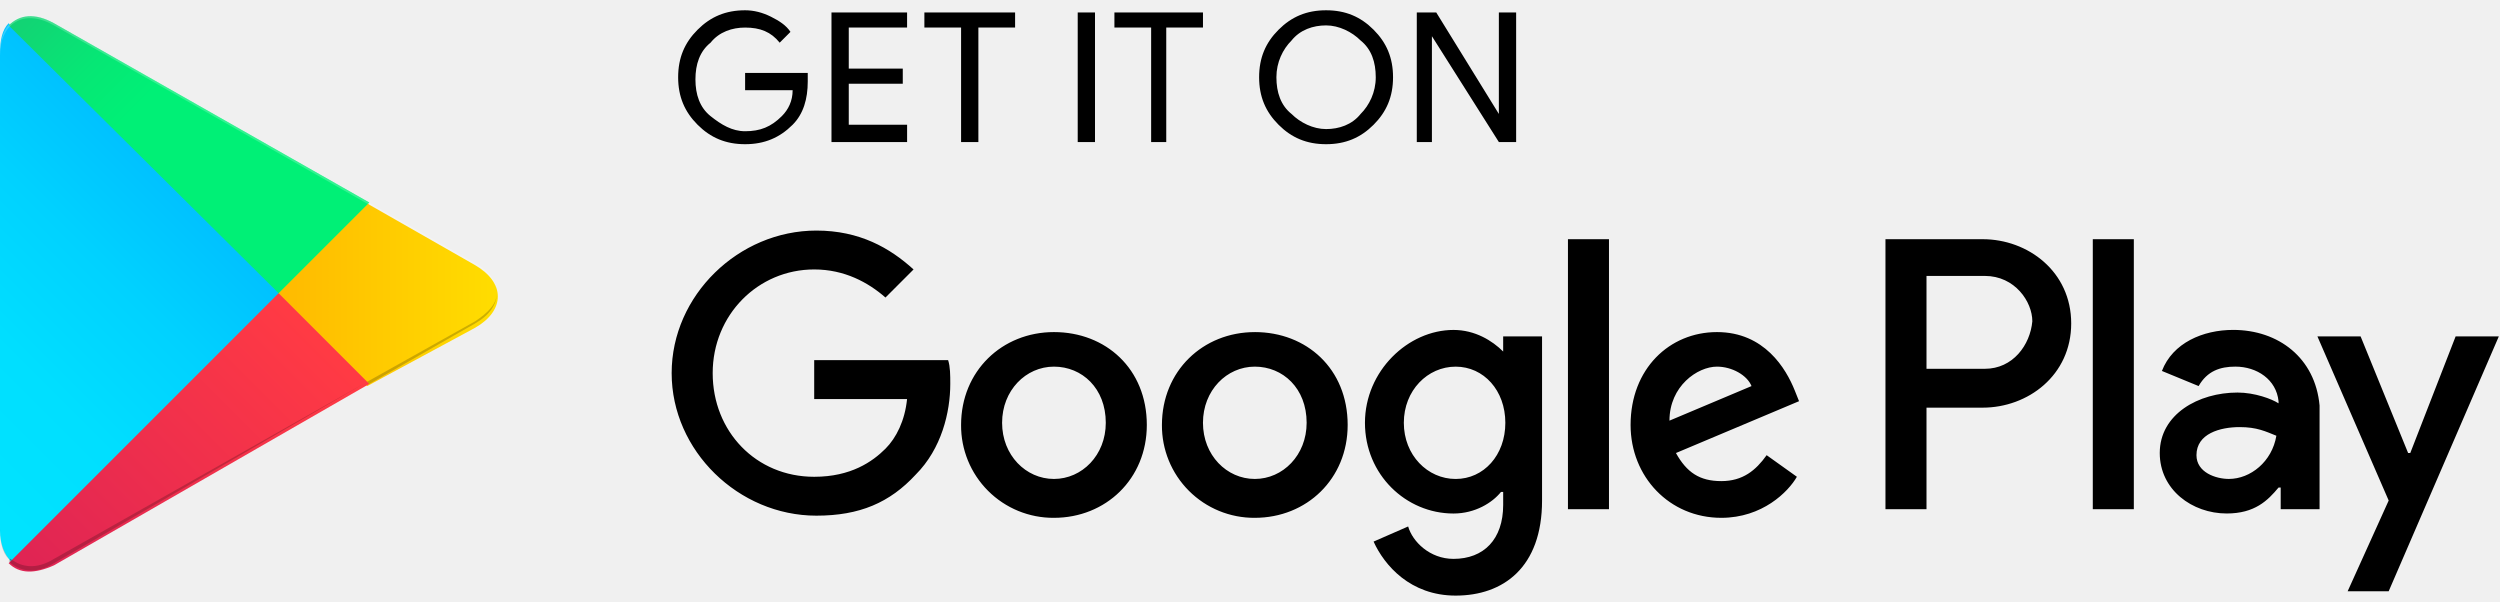
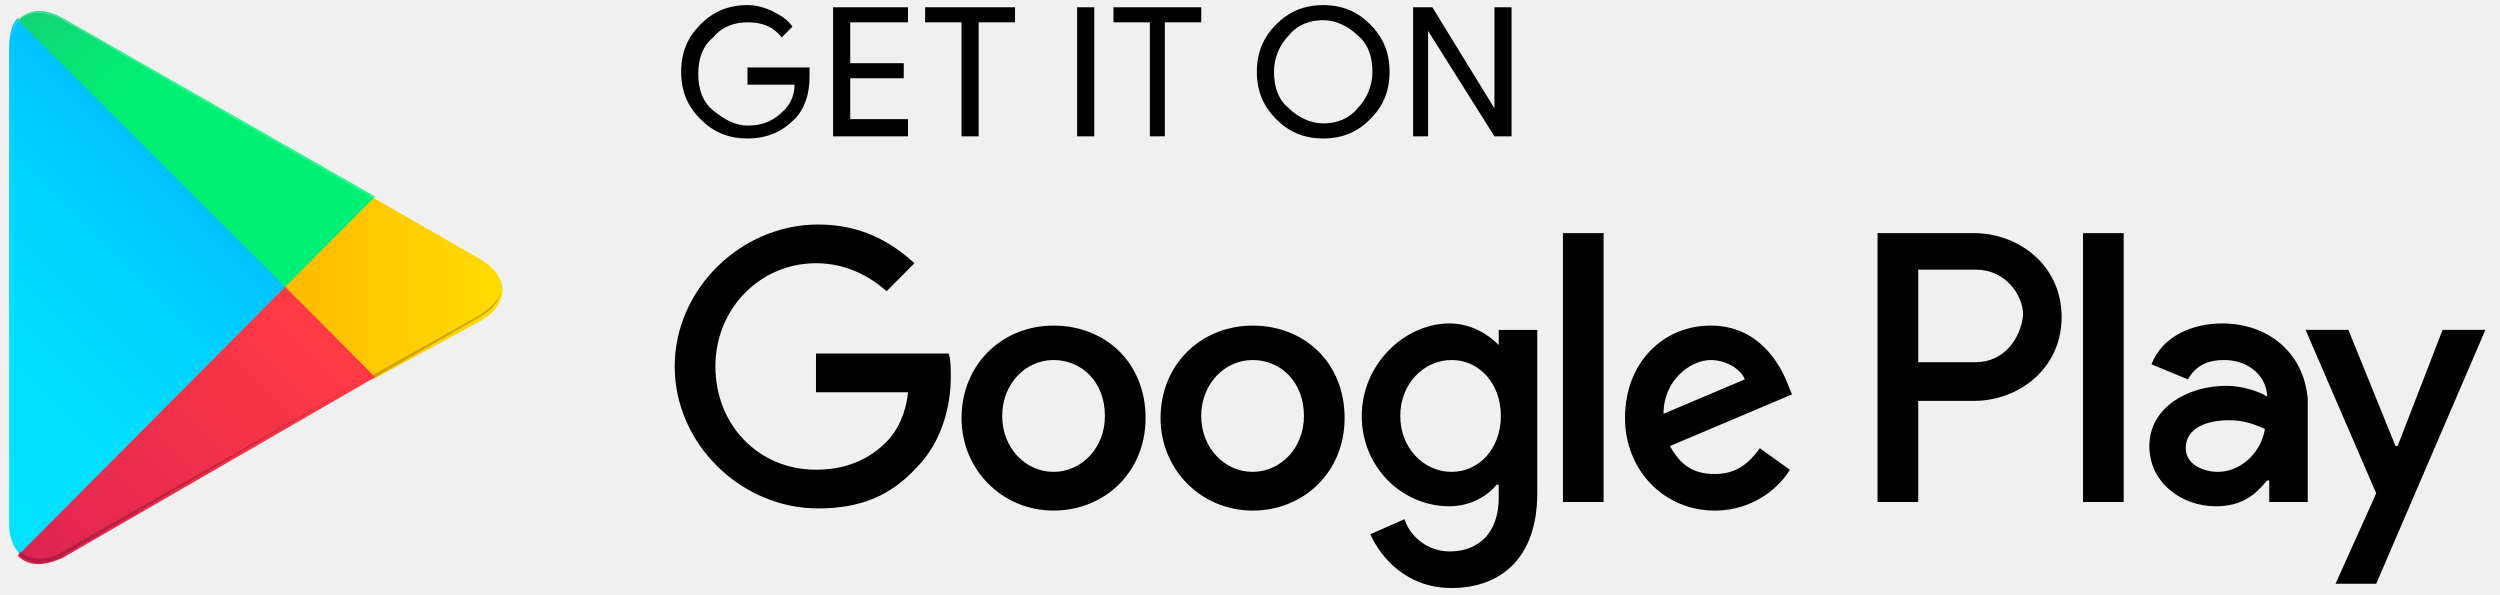
- <svg xmlns="http://www.w3.org/2000/svg" width="162" height="39" fill="none" viewBox="0 0 162 39">
-   <path d="M52.342 5.285c0 1.12-.28 2.1-.98 2.799-.84.84-1.82 1.26-3.079 1.26-1.26 0-2.239-.42-3.079-1.26-.84-.84-1.26-1.82-1.26-3.079 0-1.26.42-2.24 1.26-3.079.84-.84 1.82-1.26 3.08-1.26.56 0 1.119.14 1.679.42.56.28.98.56 1.26.98l-.7.7c-.56-.7-1.26-.98-2.24-.98-.84 0-1.68.28-2.239.98-.7.56-.98 1.4-.98 2.379 0 .98.28 1.82.98 2.38.7.559 1.4.979 2.24.979.979 0 1.679-.28 2.379-.98.42-.42.7-.98.7-1.68h-3.08V4.726h4.059v.56zm6.438-3.499H55v2.66h3.5v.979H55v2.659h3.78v1.12H53.88V.806h4.899v.98zm4.618 7.418h-1.12V1.786H59.9v-.98h5.878v.98h-2.379v7.418zm6.438 0V.806h1.12v8.398h-1.12zm5.878 0h-1.12V1.786h-2.38v-.98h5.739v.98h-2.38v7.418h.14zm13.295-1.12c-.84.84-1.82 1.26-3.079 1.26-1.26 0-2.24-.42-3.079-1.26-.84-.84-1.26-1.82-1.26-3.079 0-1.26.42-2.24 1.26-3.079.84-.84 1.82-1.26 3.08-1.26 1.259 0 2.238.42 3.078 1.26.84.84 1.26 1.82 1.26 3.079 0 1.26-.42 2.24-1.26 3.079zm-5.318-.7c.56.56 1.4.98 2.24.98.839 0 1.678-.28 2.238-.98.56-.56.98-1.4.98-2.379 0-.98-.28-1.82-.98-2.38-.56-.559-1.4-.979-2.239-.979-.84 0-1.68.28-2.24.98-.559.56-.979 1.4-.979 2.379 0 .98.28 1.82.98 2.38zm8.117 1.82V.806h1.26l4.058 6.578V.806h1.12v8.398h-1.12l-4.338-6.858v6.858h-.98zM81.311 21.52c-3.359 0-6.018 2.518-6.018 6.017a5.973 5.973 0 006.018 6.018c3.36 0 6.018-2.52 6.018-6.018 0-3.639-2.659-6.018-6.018-6.018zm0 9.516c-1.82 0-3.359-1.54-3.359-3.639 0-2.1 1.54-3.639 3.36-3.639 1.819 0 3.358 1.4 3.358 3.639 0 2.1-1.54 3.639-3.359 3.639zm-13.015-9.517c-3.36 0-6.018 2.52-6.018 6.018a5.973 5.973 0 006.018 6.018c3.359 0 6.018-2.52 6.018-6.018 0-3.639-2.66-6.018-6.018-6.018zm0 9.517c-1.82 0-3.36-1.54-3.36-3.639 0-2.1 1.54-3.639 3.36-3.639 1.82 0 3.359 1.4 3.359 3.639 0 2.1-1.54 3.639-3.36 3.639zM52.76 23.338v2.52h6.018c-.14 1.4-.7 2.519-1.4 3.218-.84.84-2.239 1.82-4.618 1.82-3.779 0-6.578-2.94-6.578-6.718 0-3.779 2.94-6.718 6.578-6.718 1.96 0 3.499.84 4.619 1.82l1.819-1.82c-1.54-1.399-3.499-2.519-6.298-2.519-5.038 0-9.377 4.199-9.377 9.237s4.339 9.237 9.377 9.237c2.8 0 4.758-.84 6.438-2.66 1.68-1.678 2.24-4.058 2.24-5.877 0-.56 0-1.12-.14-1.54H52.76zm63.538 1.96c-.56-1.4-1.959-3.779-5.038-3.779s-5.598 2.38-5.598 6.018c0 3.359 2.519 6.018 5.878 6.018 2.659 0 4.338-1.68 4.898-2.66l-1.959-1.399c-.7.98-1.54 1.68-2.939 1.68-1.4 0-2.24-.56-2.939-1.82l7.977-3.359-.28-.7zm-8.117 1.96c0-2.24 1.819-3.5 3.079-3.5.979 0 1.959.56 2.239 1.26l-5.318 2.24zm-6.578 5.737h2.659V15.501h-2.659v17.494zM97.406 22.78c-.7-.7-1.82-1.4-3.22-1.4-2.938 0-5.737 2.66-5.737 6.018 0 3.359 2.659 5.878 5.738 5.878 1.4 0 2.519-.7 3.079-1.4h.14v.84c0 2.24-1.26 3.499-3.22 3.499-1.539 0-2.658-1.12-2.938-2.1l-2.24.98c.7 1.54 2.38 3.5 5.319 3.5 3.079 0 5.598-1.82 5.598-6.159V21.8h-2.52v.98zm-3.08 8.257c-1.819 0-3.358-1.54-3.358-3.639 0-2.1 1.54-3.639 3.359-3.639s3.219 1.54 3.219 3.639c0 2.1-1.4 3.639-3.22 3.639zM128.476 15.5h-6.298v17.494h2.659v-6.578h3.639c2.939 0 5.738-2.099 5.738-5.458 0-3.358-2.799-5.458-5.738-5.458zm.14 8.397h-3.779V17.88h3.779c1.959 0 3.079 1.68 3.079 2.94-.14 1.539-1.26 3.078-3.079 3.078zm16.094-2.519c-1.959 0-3.919.84-4.618 2.66l2.379.979c.56-.98 1.399-1.26 2.379-1.26 1.4 0 2.659.84 2.799 2.24v.14c-.42-.28-1.539-.7-2.659-.7-2.519 0-5.038 1.4-5.038 3.918 0 2.38 2.099 3.919 4.338 3.919 1.82 0 2.659-.84 3.359-1.68h.14v1.4h2.519v-6.718c-.28-3.079-2.659-4.898-5.598-4.898zm-.28 9.657c-.84 0-2.099-.42-2.099-1.54 0-1.4 1.539-1.819 2.799-1.819 1.12 0 1.679.28 2.379.56-.28 1.68-1.679 2.799-3.079 2.799zm14.695-9.237l-2.939 7.557h-.14l-3.079-7.557h-2.799l4.619 10.636-2.659 5.878h2.659l7.137-16.514h-2.799zm-23.512 11.196h2.659V15.501h-2.659v17.494z" fill="#000" />
-   <path d="M.56 1.506c-.42.42-.56 1.12-.56 1.96v30.928c0 .84.28 1.54.7 1.96l.14.14L18.194 19.14v-.28L.56 1.506z" fill="url(#bjpaint0_linear)" />
-   <path d="M23.792 25.018l-5.738-5.738v-.42l5.738-5.738.14.14 6.857 3.919c1.96 1.12 1.96 2.939 0 4.058l-6.997 3.779z" fill="url(#bjpaint1_linear)" />
-   <path d="M23.931 24.878L18.053 19 .56 36.494c.7.7 1.679.7 2.939.14L23.93 24.878z" fill="url(#bjpaint2_linear)" />
-   <path d="M23.931 13.122L3.5 1.506c-1.26-.7-2.24-.56-2.94.14L18.054 19l5.878-5.878z" fill="url(#bjpaint3_linear)" />
-   <path opacity=".2" d="M23.791 24.738L3.5 36.214c-1.12.7-2.1.56-2.8 0l-.14.14.14.14c.7.56 1.68.7 2.8 0L23.79 24.738z" fill="#000" />
-   <path opacity=".2" d="M.56 36.214c-.42-.42-.56-1.12-.56-1.96v.14c0 .84.28 1.54.7 1.96v-.14H.56zm30.23-15.395l-6.998 3.919.14.14 6.857-3.919c.98-.56 1.4-1.26 1.4-1.959 0 .7-.56 1.26-1.4 1.82z" fill="#000" />
-   <path opacity=".2" d="M3.499 1.646l27.29 15.534c.84.56 1.4 1.12 1.4 1.82 0-.7-.42-1.4-1.4-1.96L3.5 1.507C1.539.386 0 1.226 0 3.466v.14c0-2.1 1.54-3.08 3.499-1.96z" fill="#fff" />
+ <svg xmlns="http://www.w3.org/2000/svg" width="122" height="29" fill="none" viewBox="0 0 122 29">
+   <path d="M39.506 3.714c0 .84-.209 1.574-.73 2.099-.627.63-1.359.944-2.299.944s-1.67-.314-2.297-.944c-.627-.63-.94-1.365-.94-2.31 0-.944.313-1.679.94-2.309.626-.63 1.358-.944 2.297-.944.418 0 .836.105 1.254.315.418.21.731.42.94.734l-.522.525c-.418-.525-.94-.735-1.672-.735-.626 0-1.253.21-1.67.735-.523.42-.732 1.05-.732 1.785 0 .734.21 1.364.731 1.784.523.42 1.045.735 1.672.735.73 0 1.253-.21 1.775-.735.313-.315.522-.735.522-1.26h-2.297v-.84h3.028v.42zm4.805-2.625h-2.82v1.995h2.611v.735h-2.611v1.994h2.82v.84h-3.656V.355h3.656v.734zm3.447 5.564h-.836V1.089h-1.776V.355h4.387v.734h-1.776v5.564zm4.804 0V.355h.836v6.298h-.836zm4.387 0h-.836V1.089h-1.776V.355h4.283v.734h-1.776v5.564h.105zm9.922-.84c-.627.63-1.358.944-2.298.944s-1.671-.314-2.298-.944c-.626-.63-.94-1.365-.94-2.31 0-.944.314-1.679.94-2.309.627-.63 1.358-.944 2.298-.944s1.671.315 2.298.944c.627.63.94 1.365.94 2.31 0 .944-.314 1.679-.94 2.309zm-3.969-.525c.418.42 1.044.735 1.671.735s1.253-.21 1.671-.735c.418-.42.731-1.05.731-1.784 0-.735-.209-1.365-.73-1.785-.419-.42-1.045-.735-1.672-.735s-1.253.21-1.671.735a2.539 2.539 0 00-.731 1.785c0 .734.209 1.364.731 1.784zm6.058 1.365V.355h.94l3.029 4.933V.355h.835v6.298h-.835L69.69 1.509v5.144h-.731zM61.127 15.89c-2.507 0-4.492 1.889-4.492 4.513 0 2.519 1.985 4.513 4.492 4.513 2.506 0 4.49-1.89 4.49-4.513 0-2.73-1.984-4.514-4.49-4.514zm0 7.137c-1.358 0-2.507-1.155-2.507-2.73 0-1.574 1.149-2.728 2.507-2.728 1.357 0 2.506 1.05 2.506 2.729 0 1.574-1.149 2.729-2.507 2.729zm-9.714-7.138c-2.506 0-4.49 1.89-4.49 4.514 0 2.519 1.983 4.513 4.49 4.513s4.491-1.89 4.491-4.513c0-2.73-1.984-4.514-4.49-4.514zm0 7.138c-1.358 0-2.506-1.155-2.506-2.73 0-1.574 1.148-2.728 2.506-2.728 1.358 0 2.507 1.05 2.507 2.729 0 1.574-1.149 2.729-2.507 2.729zM39.82 17.254v1.89h4.491c-.105 1.049-.522 1.889-1.044 2.413-.627.63-1.672 1.365-3.447 1.365-2.82 0-4.909-2.204-4.909-5.038s2.193-5.039 4.909-5.039c1.462 0 2.611.63 3.447 1.365l1.357-1.365c-1.149-1.05-2.61-1.889-4.7-1.889-3.76 0-6.998 3.149-6.998 6.928 0 3.778 3.238 6.927 6.998 6.927 2.09 0 3.551-.63 4.805-1.994 1.253-1.26 1.67-3.044 1.67-4.409 0-.42 0-.84-.104-1.154H39.82zm47.418 1.47c-.418-1.05-1.463-2.835-3.76-2.835-2.298 0-4.178 1.785-4.178 4.514 0 2.519 1.88 4.513 4.387 4.513 1.984 0 3.237-1.26 3.655-1.994l-1.462-1.05c-.522.735-1.149 1.26-2.193 1.26-1.045 0-1.672-.42-2.194-1.365l5.954-2.519-.21-.525zm-6.058 1.469c0-1.68 1.358-2.624 2.298-2.624.73 0 1.462.42 1.67.944l-3.968 1.68zm-4.909 4.303h1.984v-13.12h-1.984v13.12zm-3.133-7.662c-.523-.525-1.358-1.05-2.403-1.05-2.193 0-4.282 1.995-4.282 4.514s1.985 4.408 4.282 4.408c1.045 0 1.88-.525 2.298-1.05h.105v.63c0 1.68-.94 2.624-2.403 2.624-1.148 0-1.984-.84-2.193-1.574l-1.671.735c.522 1.154 1.776 2.624 3.969 2.624 2.298 0 4.178-1.365 4.178-4.619V16.1h-1.88v.735zm-2.298 6.193c-1.358 0-2.507-1.155-2.507-2.73 0-1.574 1.15-2.728 2.507-2.728 1.358 0 2.402 1.154 2.402 2.729 0 1.574-1.044 2.729-2.402 2.729zm25.484-11.651h-4.7v13.12h1.985v-4.933h2.715c2.194 0 4.283-1.574 4.283-4.093 0-2.52-2.09-4.094-4.283-4.094zm.105 6.298h-2.82V13.16h2.82c1.462 0 2.298 1.26 2.298 2.204-.105 1.155-.94 2.31-2.298 2.31zm12.011-1.89c-1.462 0-2.925.63-3.447 1.995l1.776.734c.418-.734 1.044-.944 1.775-.944 1.045 0 1.985.63 2.089 1.68v.104c-.313-.21-1.149-.525-1.984-.525-1.88 0-3.76 1.05-3.76 2.94 0 1.784 1.566 2.938 3.238 2.938 1.357 0 1.984-.63 2.506-1.26h.105v1.05h1.88v-5.038c-.209-2.31-1.985-3.674-4.178-3.674zm-.209 7.243c-.627 0-1.567-.315-1.567-1.155 0-1.05 1.149-1.364 2.089-1.364.836 0 1.254.21 1.776.42-.209 1.26-1.254 2.099-2.298 2.099zm10.967-6.928l-2.194 5.668h-.104l-2.298-5.668h-2.089l3.447 7.977-1.985 4.409h1.985l5.327-12.386h-2.089zm-17.547 8.397h1.984v-13.12h-1.984v13.12z" fill="#000" />
+   <path d="M.862.88c-.313.315-.418.84-.418 1.47v23.196c0 .63.21 1.155.523 1.47l.104.105 12.951-13.016v-.21L.862.88z" fill="url(#bkpaint0_linear)" />
+   <path d="M18.2 18.513l-4.283-4.303v-.315L18.2 9.592l.104.105 5.118 2.939c1.462.84 1.462 2.204 0 3.043L18.2 18.513z" fill="url(#bkpaint1_linear)" />
+   <path d="M18.305 18.409L13.918 14 .862 27.12c.523.525 1.254.525 2.194.105l15.248-8.817z" fill="url(#bkpaint2_linear)" />
+   <path d="M18.305 9.591L3.055.88C2.116.355 1.386.46.863.984L13.918 14l4.387-4.409z" fill="url(#bkpaint3_linear)" />
+   <path opacity=".2" d="M18.2 18.303L3.056 26.91c-.836.525-1.567.42-2.09 0l-.104.105.105.105c.522.42 1.253.525 2.089 0L18.2 18.303z" fill="#000" />
+   <path opacity=".2" d="M.862 26.91c-.313-.314-.418-.84-.418-1.469v.105c0 .63.21 1.155.523 1.47v-.105H.862zm22.56-11.546l-5.222 2.94.104.105 5.118-2.94c.731-.42 1.044-.944 1.044-1.469 0 .525-.417.945-1.044 1.364z" fill="#000" />
+   <path opacity=".2" d="M3.055.985l20.367 11.65c.627.42 1.044.84 1.044 1.365 0-.525-.313-1.05-1.044-1.47L3.055.88C1.593.04.445.67.445 2.35v.104C.444.88 1.592.144 3.054.984z" fill="#fff" />
  <defs>
-     <linearGradient id="bjpaint0_linear" x1="16.514" y1="3.199" x2="-6.974" y2="26.686" gradientUnits="userSpaceOnUse">
+     <linearGradient id="bkpaint0_linear" x1="12.769" y1="2.15" x2="-4.847" y2="19.677" gradientUnits="userSpaceOnUse">
      <stop stop-color="#00A0FF" />
      <stop offset=".007" stop-color="#00A1FF" />
      <stop offset=".26" stop-color="#00BEFF" />
      <stop offset=".512" stop-color="#00D2FF" />
      <stop offset=".76" stop-color="#00DFFF" />
      <stop offset="1" stop-color="#00E3FF" />
    </linearGradient>
-     <linearGradient id="bjpaint1_linear" x1="33.356" y1="19.001" x2="-.508" y2="19.001" gradientUnits="userSpaceOnUse">
+     <linearGradient id="bkpaint1_linear" x1="25.337" y1="14.001" x2=".065" y2="14.001" gradientUnits="userSpaceOnUse">
      <stop stop-color="#FFE000" />
      <stop offset=".409" stop-color="#FFBD00" />
      <stop offset=".775" stop-color="orange" />
      <stop offset="1" stop-color="#FF9C00" />
    </linearGradient>
-     <linearGradient id="bjpaint2_linear" x1="20.75" y1="22.213" x2="-11.1" y2="54.063" gradientUnits="userSpaceOnUse">
+     <linearGradient id="bkpaint2_linear" x1="15.931" y1="16.41" x2="-7.957" y2="40.179" gradientUnits="userSpaceOnUse">
      <stop stop-color="#FF3A44" />
      <stop offset="1" stop-color="#C31162" />
    </linearGradient>
-     <linearGradient id="bjpaint3_linear" x1="-3.783" y1="-8.744" x2="10.44" y2="5.479" gradientUnits="userSpaceOnUse">
+     <linearGradient id="bkpaint3_linear" x1="-2.379" y1="-6.808" x2="8.289" y2="3.807" gradientUnits="userSpaceOnUse">
      <stop stop-color="#32A071" />
      <stop offset=".069" stop-color="#2DA771" />
      <stop offset=".476" stop-color="#15CF74" />
      <stop offset=".801" stop-color="#06E775" />
      <stop offset="1" stop-color="#00F076" />
    </linearGradient>
  </defs>
</svg>
